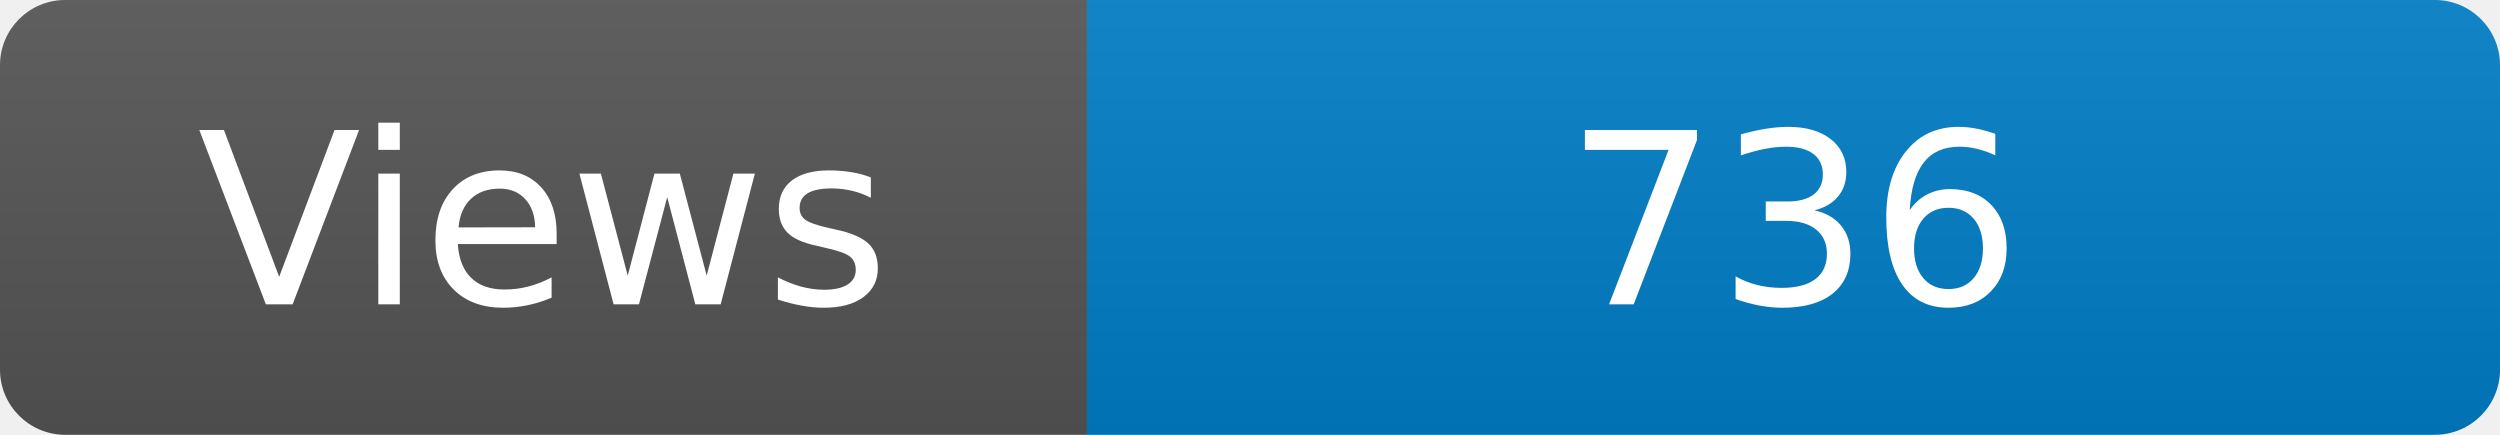
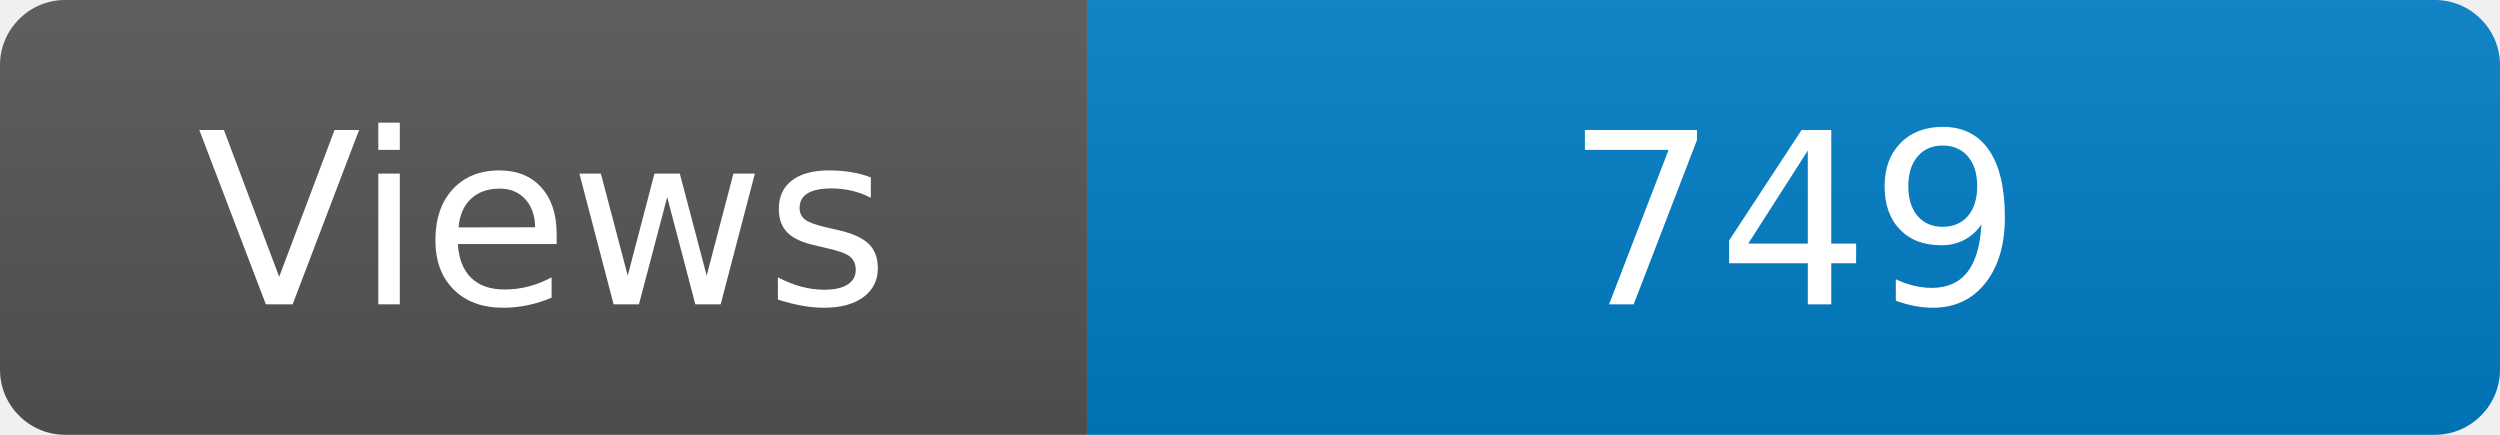
<svg xmlns="http://www.w3.org/2000/svg" width="115" height="20" role="img" aria-label="Maintained?: yes">
  <linearGradient id="s" x2="0" y2="100%">
    <stop offset="0" stop-color="#bbb" stop-opacity=".1" />
    <stop offset="1" stop-opacity=".1" />
  </linearGradient>
  <clipPath id="r">
    <rect width="115" height="20" rx="3" fill="#fff" />
  </clipPath>
  <g clip-path="url(#r)">
    <rect width="50" height="20" fill="#555" />
    <rect x="50" width="160" height="20" fill="#007ec6" />
    <rect width="115" height="20" fill="url(#s)" />
  </g>
  <g fill="#fff" text-anchor="middle" font-family="Verdana,Geneva,DejaVu Sans,sans-serif" font-size="110">
    <text x="250" y="140" transform="scale(.1)" fill="#fff">Views</text>
-     <text x="825" y="140" transform="scale(.1)" fill="#fff">736</text>
+     <text x="825" y="140" transform="scale(.1)" fill="#fff">749</text>
  </g>
</svg>
